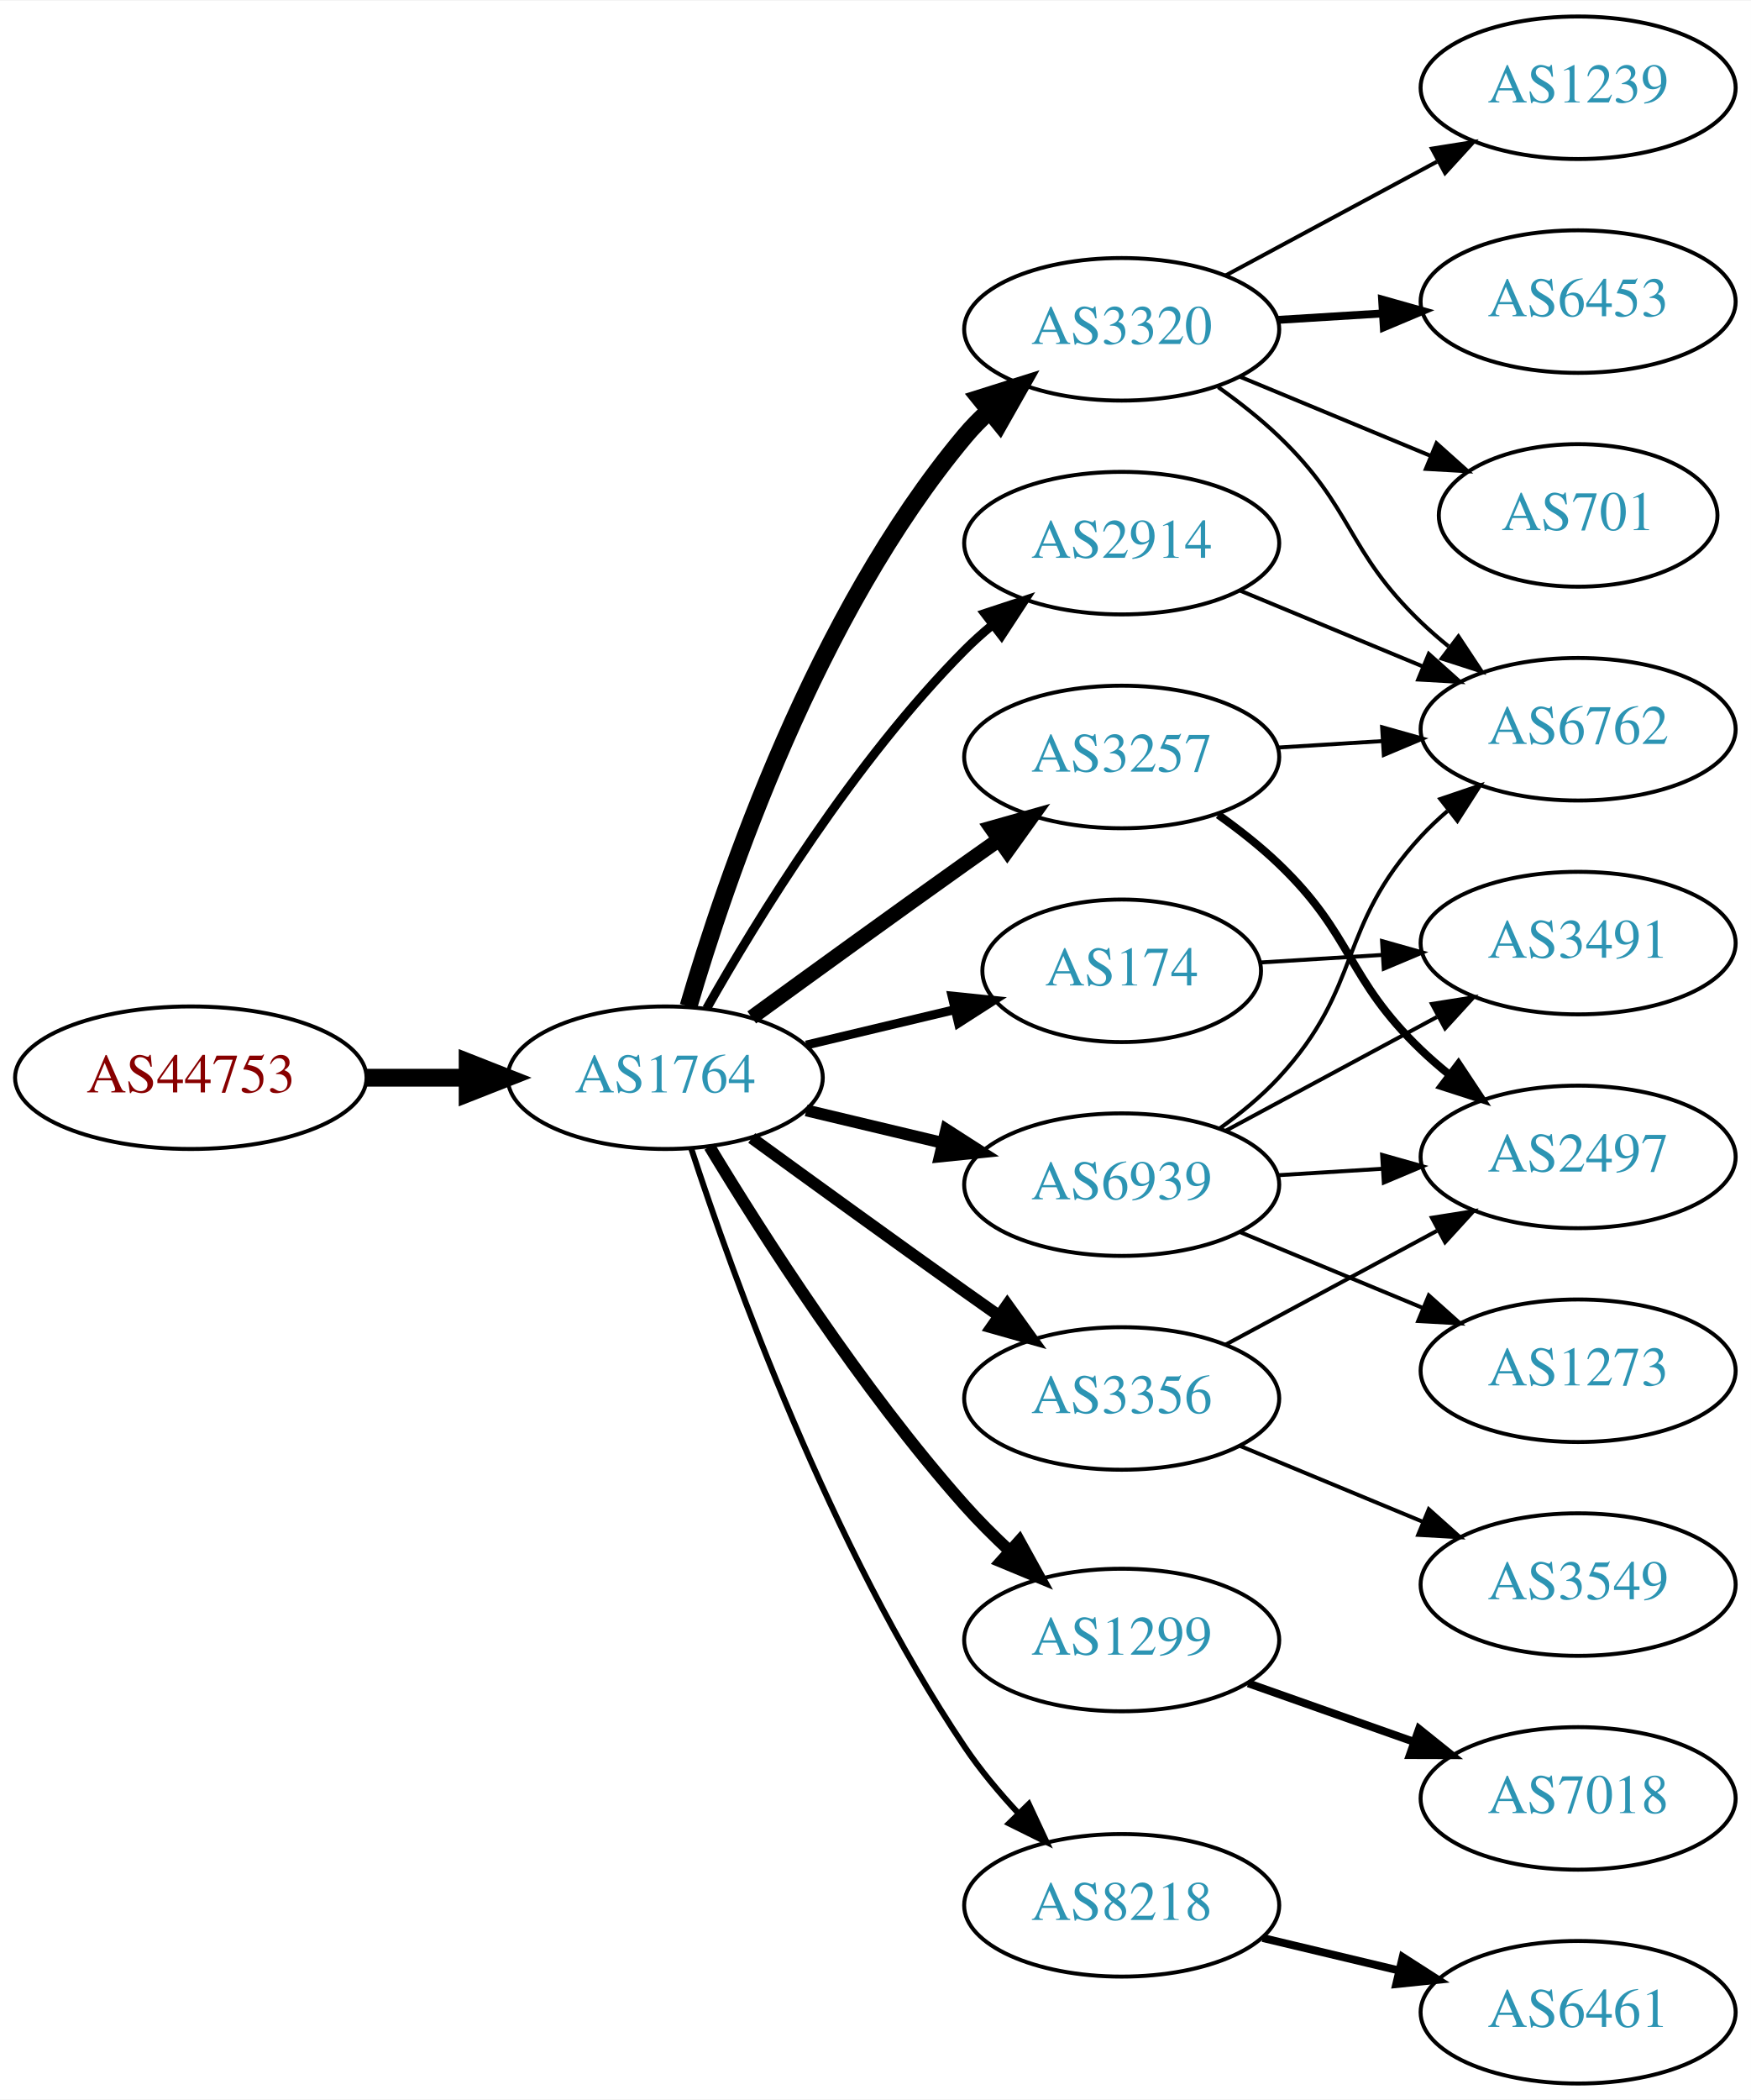
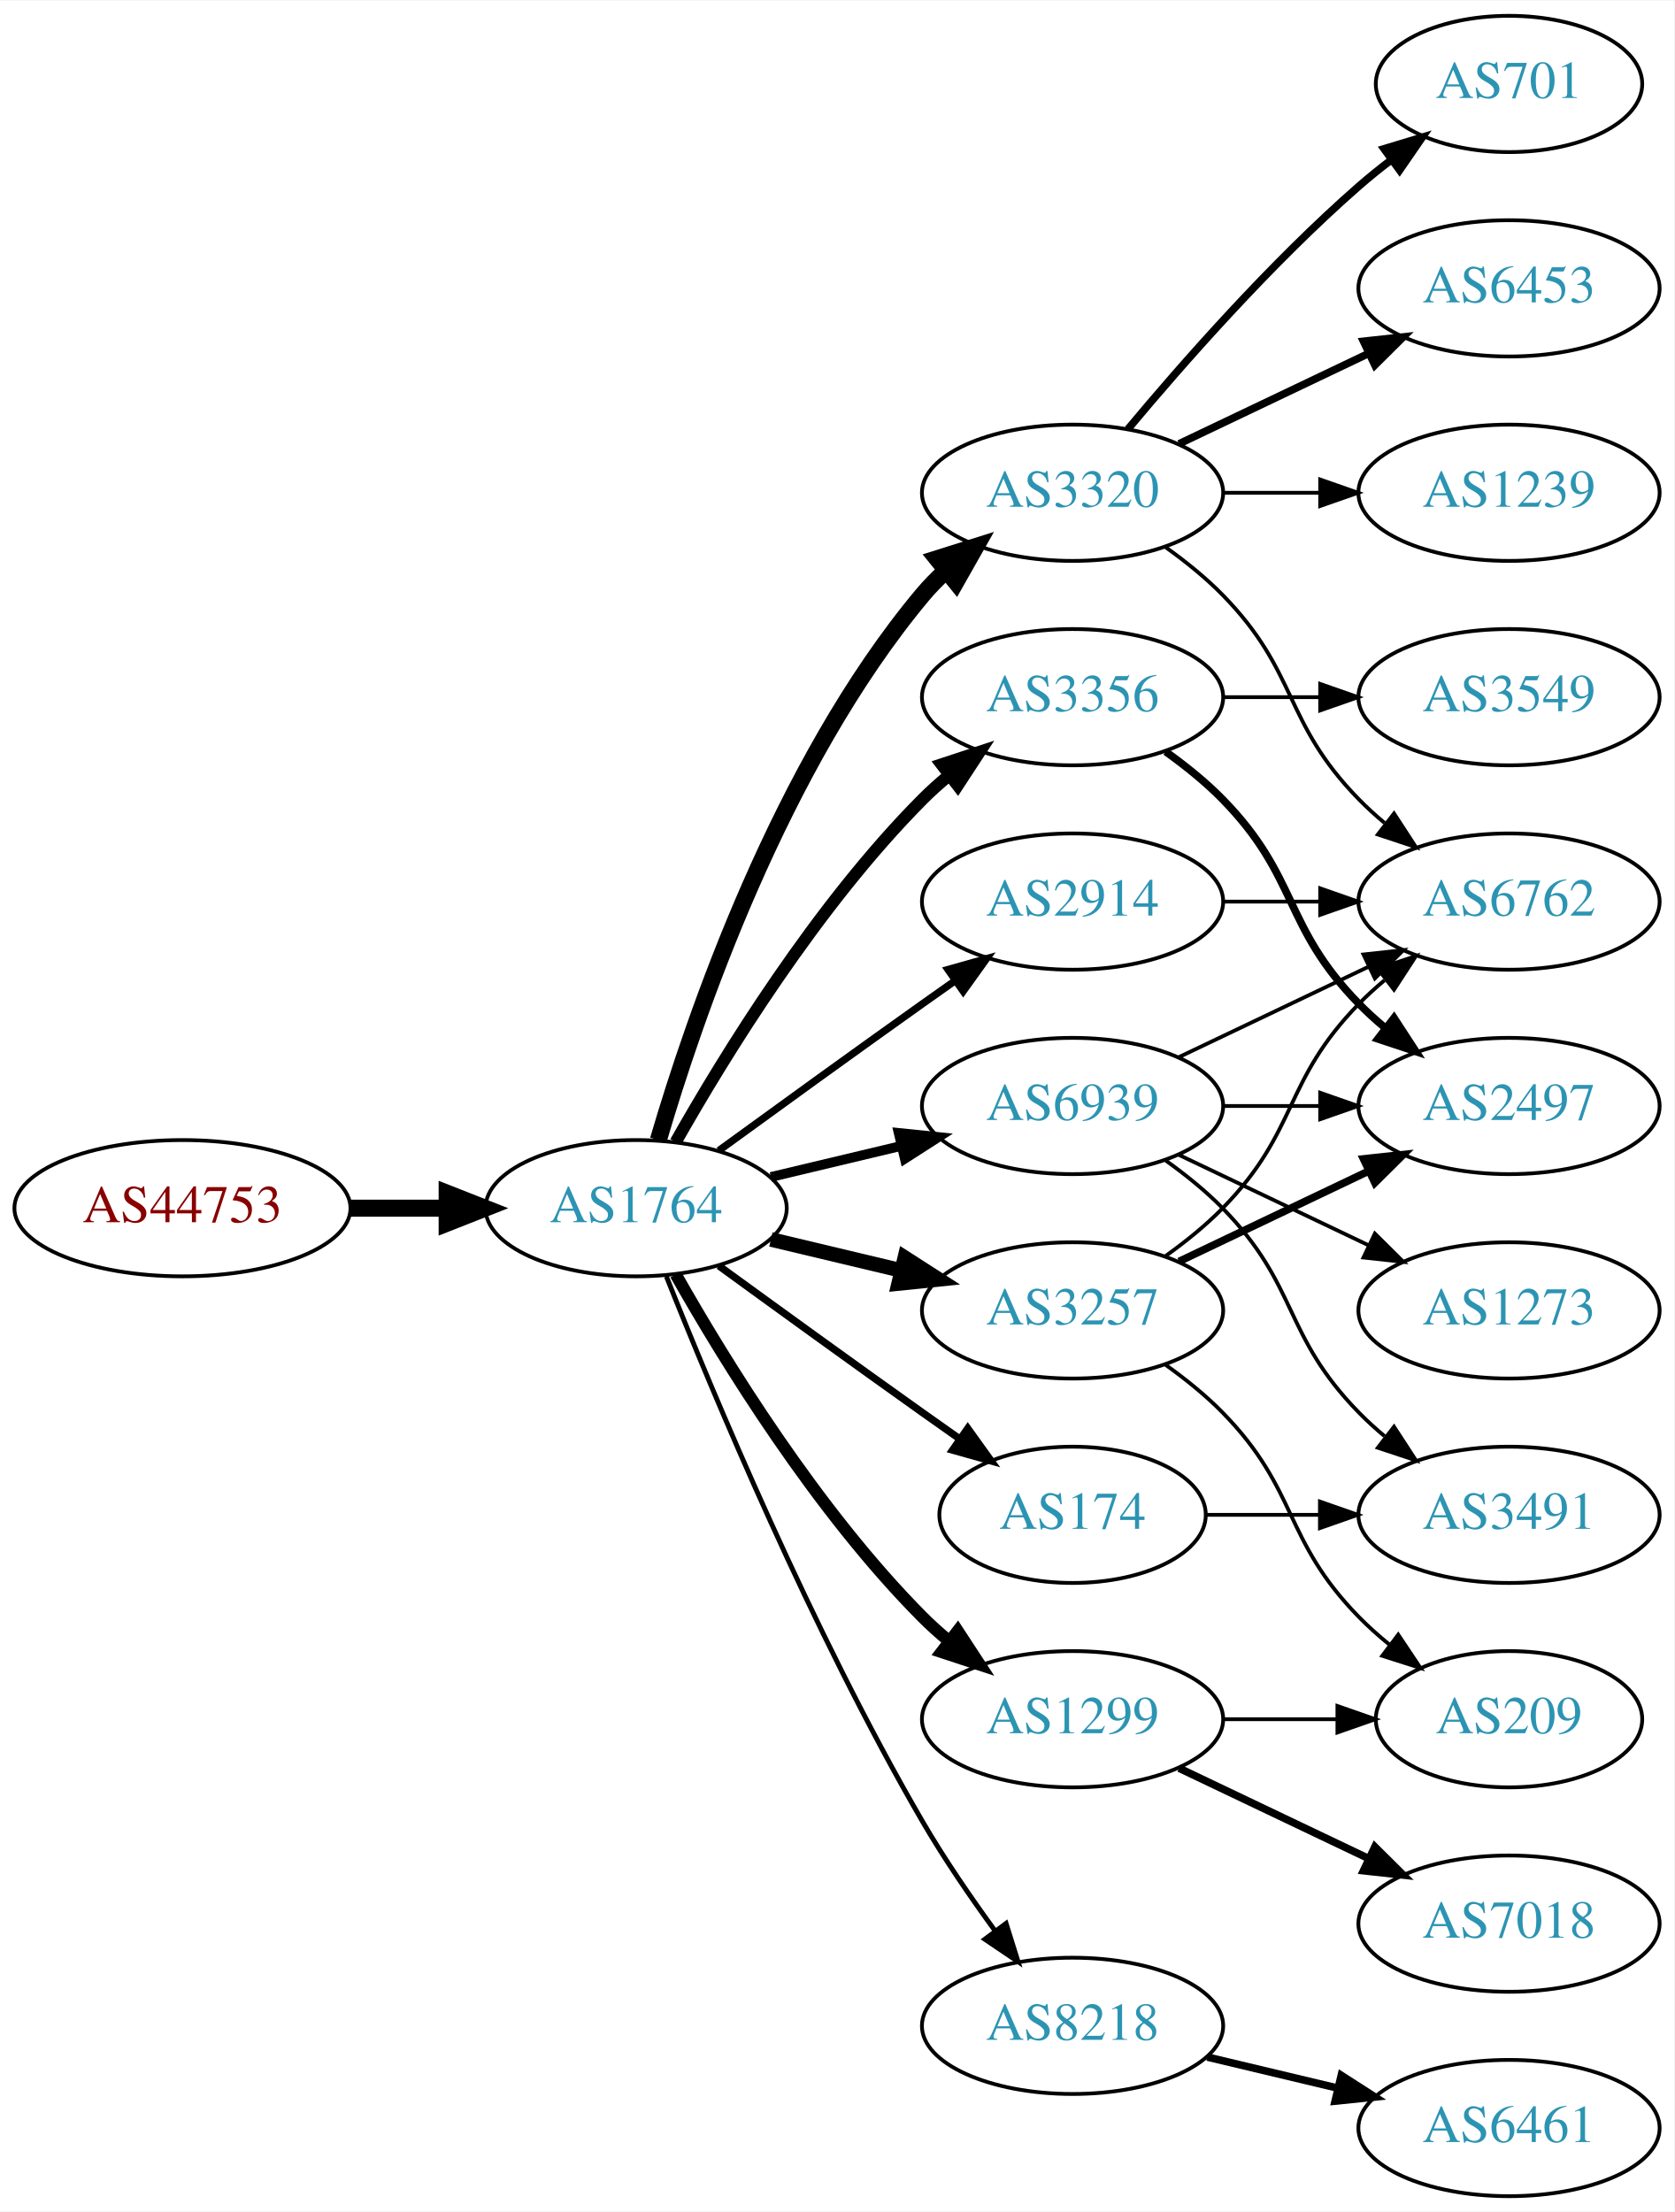
- <svg xmlns="http://www.w3.org/2000/svg" xmlns:xlink="http://www.w3.org/1999/xlink" width="442pt" height="530pt" viewBox="0.00 0.00 442.27 530.00">
-   <g id="graph0" class="graph" transform="scale(1 1) rotate(0) translate(4 526)">
-     <polygon fill="white" stroke="none" points="-4,4 -4,-526 438.271,-526 438.271,4 -4,4" />
+ <svg xmlns="http://www.w3.org/2000/svg" xmlns:xlink="http://www.w3.org/1999/xlink" width="442pt" height="584pt" viewBox="0.00 0.00 442.27 584.00">
+   <g id="graph0" class="graph" transform="scale(1 1) rotate(0) translate(4 580)">
+     <polygon fill="white" stroke="none" points="-4,4 -4,-580 438.271,-580 438.271,4 -4,4" />
    <g id="node1" class="node">
      <g id="a_node1">
        <a xlink:href="/asn/44753" xlink:title="AS44753 ~ Bacher Systems EDV GmbH [AT]">
-           <ellipse fill="#ffffff" stroke="black" cx="44.196" cy="-254" rx="44.393" ry="18" />
-           <text text-anchor="middle" x="44.196" y="-250.3" font-family="Times,serif" font-size="14.00" fill="#880000">AS44753</text>
+           <ellipse fill="#ffffff" stroke="black" cx="44.196" cy="-261" rx="44.393" ry="18" />
+           <text text-anchor="middle" x="44.196" y="-257.3" font-family="Times,serif" font-size="14.00" fill="#880000">AS44753</text>
        </a>
      </g>
    </g>
    <g id="node2" class="node">
      <g id="a_node2">
        <a xlink:href="/asn/1764" xlink:title="AS1764 ~ NEXTLAYER-AS [AT]">
-           <ellipse fill="#ffffff" stroke="black" cx="164.039" cy="-254" rx="39.794" ry="18" />
-           <text text-anchor="middle" x="164.039" y="-250.3" font-family="Times,serif" font-size="14.00" fill="#2c94b3">AS1764</text>
+           <ellipse fill="#ffffff" stroke="black" cx="164.039" cy="-261" rx="39.794" ry="18" />
+           <text text-anchor="middle" x="164.039" y="-257.3" font-family="Times,serif" font-size="14.00" fill="#2c94b3">AS1764</text>
        </a>
      </g>
    </g>
    <g id="edge1" class="edge">
-       <path fill="none" stroke="black" stroke-width="4.5" d="M88.407,-254C96.72,-254 105.482,-254 113.965,-254" />
-       <polygon fill="black" stroke="black" stroke-width="4.5" points="114.123,-257.938 124.123,-254 114.123,-250.063 114.123,-257.938" />
+       <path fill="none" stroke="black" stroke-width="4.5" d="M88.407,-261C96.72,-261 105.482,-261 113.965,-261" />
+       <polygon fill="black" stroke="black" stroke-width="4.5" points="114.123,-264.938 124.123,-261 114.123,-257.063 114.123,-264.938" />
    </g>
    <g id="node3" class="node">
      <g id="a_node3">
-         <a xlink:href="/asn/174" xlink:title="AS174 ~ Cogent Communications [US]">
-           <ellipse fill="#ffffff" stroke="black" cx="279.332" cy="-281" rx="35.194" ry="18" />
-           <text text-anchor="middle" x="279.332" y="-277.3" font-family="Times,serif" font-size="14.00" fill="#2c94b3">AS174</text>
+         <a xlink:href="/asn/2914" xlink:title="AS2914 ~ NTT America, Inc. [US]">
+           <ellipse fill="#ffffff" stroke="black" cx="279.332" cy="-342" rx="39.794" ry="18" />
+           <text text-anchor="middle" x="279.332" y="-338.3" font-family="Times,serif" font-size="14.00" fill="#2c94b3">AS2914</text>
        </a>
      </g>
    </g>
    <g id="edge2" class="edge">
-       <path fill="none" stroke="black" stroke-width="2.25" d="M199.646,-262.248C211.44,-265.058 224.745,-268.229 237.013,-271.153" />
-       <polygon fill="black" stroke="black" stroke-width="2.25" points="236.479,-274.624 247.018,-273.537 238.101,-267.814 236.479,-274.624" />
+       <path fill="none" stroke="black" stroke-width="1.929" d="M185.887,-276.222C200.821,-287.091 221.435,-302.025 239.685,-315 242.506,-317.005 245.449,-319.085 248.397,-321.159" />
+       <polygon fill="black" stroke="black" stroke-width="1.929" points="246.424,-324.05 256.621,-326.926 250.443,-318.319 246.424,-324.05" />
    </g>
    <g id="node4" class="node">
      <g id="a_node4">
-         <a xlink:href="/asn/3320" xlink:title="AS3320 ~ DTAG [DE]">
-           <ellipse fill="#ffffff" stroke="black" cx="279.332" cy="-443" rx="39.794" ry="18" />
-           <text text-anchor="middle" x="279.332" y="-439.3" font-family="Times,serif" font-size="14.00" fill="#2c94b3">AS3320</text>
+         <a xlink:href="/asn/3356" xlink:title="AS3356 ~ Level 3 Parent, LLC [US]">
+           <ellipse fill="#ffffff" stroke="black" cx="279.332" cy="-396" rx="39.794" ry="18" />
+           <text text-anchor="middle" x="279.332" y="-392.3" font-family="Times,serif" font-size="14.00" fill="#2c94b3">AS3356</text>
        </a>
      </g>
    </g>
    <g id="edge3" class="edge">
-       <path fill="none" stroke="black" stroke-width="4.5" d="M169.913,-272.002C179.227,-303.844 202.043,-370.981 239.685,-416 241.555,-418.237 243.654,-420.374 245.88,-422.396" />
-       <polygon fill="black" stroke="black" stroke-width="4.5" points="243.548,-425.574 253.799,-428.804 248.502,-419.452 243.548,-425.574" />
+       <path fill="none" stroke="black" stroke-width="3.214" d="M174.498,-278.49C187.28,-301.096 211.712,-340.886 239.685,-369 241.796,-371.121 244.092,-373.188 246.477,-375.171" />
+       <polygon fill="black" stroke="black" stroke-width="3.214" points="244.73,-378.242 254.793,-381.556 248.993,-372.69 244.73,-378.242" />
    </g>
    <g id="node5" class="node">
      <g id="a_node5">
-         <a xlink:href="/asn/3356" xlink:title="AS3356 ~ Level 3 Parent, LLC [US]">
-           <ellipse fill="#ffffff" stroke="black" cx="279.332" cy="-173" rx="39.794" ry="18" />
-           <text text-anchor="middle" x="279.332" y="-169.3" font-family="Times,serif" font-size="14.00" fill="#2c94b3">AS3356</text>
+         <a xlink:href="/asn/174" xlink:title="AS174 ~ Cogent Communications [US]">
+           <ellipse fill="#ffffff" stroke="black" cx="279.332" cy="-180" rx="35.194" ry="18" />
+           <text text-anchor="middle" x="279.332" y="-176.3" font-family="Times,serif" font-size="14.00" fill="#2c94b3">AS174</text>
        </a>
      </g>
    </g>
    <g id="edge4" class="edge">
-       <path fill="none" stroke="black" stroke-width="3" d="M185.887,-238.778C200.821,-227.909 221.435,-212.975 239.685,-200 242.506,-197.995 245.449,-195.915 248.397,-193.841" />
-       <polygon fill="black" stroke="black" stroke-width="3" points="250.443,-196.681 256.621,-188.074 246.424,-190.95 250.443,-196.681" />
+       <path fill="none" stroke="black" stroke-width="1.929" d="M185.887,-245.778C200.821,-234.909 221.435,-219.975 239.685,-207 242.895,-204.718 246.264,-202.339 249.619,-199.982" />
+       <polygon fill="black" stroke="black" stroke-width="1.929" points="251.647,-202.834 257.83,-194.23 247.631,-197.101 251.647,-202.834" />
    </g>
    <g id="node6" class="node">
      <g id="a_node6">
-         <a xlink:href="/asn/2914" xlink:title="AS2914 ~ NTT America, Inc. [US]">
-           <ellipse fill="#ffffff" stroke="black" cx="279.332" cy="-389" rx="39.794" ry="18" />
-           <text text-anchor="middle" x="279.332" y="-385.3" font-family="Times,serif" font-size="14.00" fill="#2c94b3">AS2914</text>
+         <a xlink:href="/asn/1299" xlink:title="AS1299 ~ Telia Carrier [EU]">
+           <ellipse fill="#ffffff" stroke="black" cx="279.332" cy="-126" rx="39.794" ry="18" />
+           <text text-anchor="middle" x="279.332" y="-122.3" font-family="Times,serif" font-size="14.00" fill="#2c94b3">AS1299</text>
        </a>
      </g>
    </g>
    <g id="edge5" class="edge">
-       <path fill="none" stroke="black" stroke-width="2.25" d="M174.498,-271.49C187.28,-294.096 211.712,-333.886 239.685,-362 241.796,-364.121 244.092,-366.188 246.477,-368.171" />
-       <polygon fill="black" stroke="black" stroke-width="2.25" points="244.73,-371.242 254.793,-374.556 248.993,-365.69 244.73,-371.242" />
+       <path fill="none" stroke="black" stroke-width="3.214" d="M174.498,-243.51C187.28,-220.904 211.712,-181.114 239.685,-153 241.796,-150.879 244.092,-148.812 246.477,-146.829" />
+       <polygon fill="black" stroke="black" stroke-width="3.214" points="248.993,-149.31 254.793,-140.444 244.73,-143.758 248.993,-149.31" />
    </g>
    <g id="node7" class="node">
      <g id="a_node7">
-         <a xlink:href="/asn/1299" xlink:title="AS1299 ~ Telia Carrier [EU]">
-           <ellipse fill="#ffffff" stroke="black" cx="279.332" cy="-112" rx="39.794" ry="18" />
-           <text text-anchor="middle" x="279.332" y="-108.3" font-family="Times,serif" font-size="14.00" fill="#2c94b3">AS1299</text>
+         <a xlink:href="/asn/3320" xlink:title="AS3320 ~ DTAG [DE]">
+           <ellipse fill="#ffffff" stroke="black" cx="279.332" cy="-450" rx="39.794" ry="18" />
+           <text text-anchor="middle" x="279.332" y="-446.3" font-family="Times,serif" font-size="14.00" fill="#2c94b3">AS3320</text>
        </a>
      </g>
    </g>
    <g id="edge6" class="edge">
-       <path fill="none" stroke="black" stroke-width="3" d="M175.226,-236.594C188.601,-214.425 213.477,-175.461 239.685,-146 243.16,-142.094 247.065,-138.198 251.021,-134.511" />
-       <polygon fill="black" stroke="black" stroke-width="3" points="253.479,-137.008 258.595,-127.731 248.81,-131.793 253.479,-137.008" />
+       <path fill="none" stroke="black" stroke-width="4.5" d="M169.913,-279.002C179.227,-310.844 202.043,-377.981 239.685,-423 241.555,-425.237 243.654,-427.374 245.88,-429.396" />
+       <polygon fill="black" stroke="black" stroke-width="4.5" points="243.548,-432.574 253.799,-435.804 248.502,-426.452 243.548,-432.574" />
    </g>
    <g id="node8" class="node">
      <g id="a_node8">
-         <a xlink:href="/asn/3257" xlink:title="AS3257 ~ GTT [DE]">
-           <ellipse fill="#ffffff" stroke="black" cx="279.332" cy="-335" rx="39.794" ry="18" />
-           <text text-anchor="middle" x="279.332" y="-331.3" font-family="Times,serif" font-size="14.00" fill="#2c94b3">AS3257</text>
-         </a>
-       </g>
-     </g>
-     <g id="edge7" class="edge">
-       <path fill="none" stroke="black" stroke-width="3.75" d="M185.887,-269.222C200.821,-280.091 221.435,-295.025 239.685,-308 242.506,-310.005 245.449,-312.085 248.397,-314.159" />
-       <polygon fill="black" stroke="black" stroke-width="3.75" points="246.424,-317.05 256.621,-319.926 250.443,-311.319 246.424,-317.05" />
-     </g>
-     <g id="node9" class="node">
-       <g id="a_node9">
        <a xlink:href="/asn/8218" xlink:title="AS8218 ~ legacy Neotelecoms [FR]">
          <ellipse fill="#ffffff" stroke="black" cx="279.332" cy="-45" rx="39.794" ry="18" />
          <text text-anchor="middle" x="279.332" y="-41.3" font-family="Times,serif" font-size="14.00" fill="#2c94b3">AS8218</text>
        </a>
      </g>
    </g>
+     <g id="edge7" class="edge">
+       <path fill="none" stroke="black" stroke-width="1.286" d="M172.042,-242.949C184.169,-212.43 210.587,-149.067 239.685,-99 245.392,-89.181 252.43,-78.922 258.929,-70.016" />
+       <polygon fill="black" stroke="black" stroke-width="1.286" points="261.77,-72.061 264.934,-61.95 256.155,-67.881 261.77,-72.061" />
+     </g>
+     <g id="node9" class="node">
+       <g id="a_node9">
+         <a xlink:href="/asn/3257" xlink:title="AS3257 ~ GTT [DE]">
+           <ellipse fill="#ffffff" stroke="black" cx="279.332" cy="-234" rx="39.794" ry="18" />
+           <text text-anchor="middle" x="279.332" y="-230.3" font-family="Times,serif" font-size="14.00" fill="#2c94b3">AS3257</text>
+         </a>
+       </g>
+     </g>
    <g id="edge8" class="edge">
-       <path fill="none" stroke="black" stroke-width="1.5" d="M170.583,-236.177C181.03,-204.167 205.675,-135.57 239.685,-85 243.595,-79.186 248.394,-73.454 253.263,-68.225" />
-       <polygon fill="black" stroke="black" stroke-width="1.5" points="255.865,-70.57 260.352,-60.972 250.859,-65.677 255.865,-70.57" />
+       <path fill="none" stroke="black" stroke-width="3.857" d="M199.646,-252.752C210.517,-250.162 222.671,-247.265 234.114,-244.538" />
+       <polygon fill="black" stroke="black" stroke-width="3.857" points="235.02,-247.92 243.936,-242.197 233.397,-241.111 235.02,-247.92" />
    </g>
    <g id="node10" class="node">
      <g id="a_node10">
        <a xlink:href="/asn/6939" xlink:title="AS6939 ~ Hurricane Electric LLC [US]">
-           <ellipse fill="#ffffff" stroke="black" cx="279.332" cy="-227" rx="39.794" ry="18" />
-           <text text-anchor="middle" x="279.332" y="-223.3" font-family="Times,serif" font-size="14.00" fill="#2c94b3">AS6939</text>
+           <ellipse fill="#ffffff" stroke="black" cx="279.332" cy="-288" rx="39.794" ry="18" />
+           <text text-anchor="middle" x="279.332" y="-284.3" font-family="Times,serif" font-size="14.00" fill="#2c94b3">AS6939</text>
        </a>
      </g>
    </g>
    <g id="edge9" class="edge">
-       <path fill="none" stroke="black" stroke-width="3" d="M199.646,-245.752C210.517,-243.162 222.671,-240.265 234.114,-237.538" />
-       <polygon fill="black" stroke="black" stroke-width="3" points="235.02,-240.92 243.936,-235.197 233.397,-234.111 235.02,-240.92" />
-     </g>
-     <g id="node19" class="node">
-       <g id="a_node19">
-         <a xlink:href="/asn/3491" xlink:title="AS3491 ~ PCCW Global, Inc. [US]">
-           <ellipse fill="#ffffff" stroke="black" cx="394.625" cy="-288" rx="39.794" ry="18" />
-           <text text-anchor="middle" x="394.625" y="-284.3" font-family="Times,serif" font-size="14.00" fill="#2c94b3">AS3491</text>
-         </a>
-       </g>
-     </g>
-     <g id="edge21" class="edge">
-       <path fill="none" stroke="black" d="M314.323,-283.1C324.002,-283.698 334.738,-284.362 345.102,-285.002" />
-       <polygon fill="black" stroke="black" points="345.094,-288.508 355.291,-285.631 345.526,-281.521 345.094,-288.508" />
-     </g>
-     <g id="node11" class="node">
-       <g id="a_node11">
-         <a xlink:href="/asn/1239" xlink:title="AS1239 ~ Sprint [US]">
-           <ellipse fill="#ffffff" stroke="black" cx="394.625" cy="-504" rx="39.794" ry="18" />
-           <text text-anchor="middle" x="394.625" y="-500.3" font-family="Times,serif" font-size="14.00" fill="#2c94b3">AS1239</text>
-         </a>
-       </g>
-     </g>
-     <g id="edge10" class="edge">
-       <path fill="none" stroke="black" d="M305.475,-456.538C321.206,-465.008 341.69,-476.037 358.952,-485.331" />
-       <polygon fill="black" stroke="black" points="357.696,-488.63 368.16,-490.289 361.014,-482.467 357.696,-488.63" />
-     </g>
-     <g id="node12" class="node">
-       <g id="a_node12">
-         <a xlink:href="/asn/6453" xlink:title="AS6453 ~ TATA COMMUNICATIONS (AMERICA) INC [US]">
-           <ellipse fill="#ffffff" stroke="black" cx="394.625" cy="-450" rx="39.794" ry="18" />
-           <text text-anchor="middle" x="394.625" y="-446.3" font-family="Times,serif" font-size="14.00" fill="#2c94b3">AS6453</text>
-         </a>
-       </g>
-     </g>
-     <g id="edge11" class="edge">
-       <path fill="none" stroke="black" stroke-width="2" d="M318.687,-445.37C327.177,-445.894 336.281,-446.457 345.115,-447.003" />
-       <polygon fill="black" stroke="black" stroke-width="2" points="345.111,-450.509 355.308,-447.633 345.543,-443.522 345.111,-450.509" />
-     </g>
-     <g id="node13" class="node">
-       <g id="a_node13">
-         <a xlink:href="/asn/701" xlink:title="AS701 ~ UUNET [US]">
-           <ellipse fill="#ffffff" stroke="black" cx="394.625" cy="-396" rx="35.194" ry="18" />
-           <text text-anchor="middle" x="394.625" y="-392.3" font-family="Times,serif" font-size="14.00" fill="#2c94b3">AS701</text>
-         </a>
-       </g>
-     </g>
-     <g id="edge12" class="edge">
-       <path fill="none" stroke="black" d="M309.213,-431.018C323.872,-424.937 341.826,-417.489 357.401,-411.027" />
-       <polygon fill="black" stroke="black" points="358.845,-414.218 366.741,-407.153 356.163,-407.752 358.845,-414.218" />
-     </g>
-     <g id="node14" class="node">
-       <g id="a_node14">
+       <path fill="none" stroke="black" stroke-width="2.571" d="M199.646,-269.248C210.517,-271.838 222.671,-274.735 234.114,-277.462" />
+       <polygon fill="black" stroke="black" stroke-width="2.571" points="233.397,-280.889 243.936,-279.803 235.02,-274.08 233.397,-280.889" />
+     </g>
+     <g id="node17" class="node">
+       <g id="a_node17">
        <a xlink:href="/asn/6762" xlink:title="AS6762 ~ TELECOM ITALIA SPARKLE S.p.A. [IT]">
          <ellipse fill="#ffffff" stroke="black" cx="394.625" cy="-342" rx="39.794" ry="18" />
          <text text-anchor="middle" x="394.625" y="-338.3" font-family="Times,serif" font-size="14.00" fill="#2c94b3">AS6762</text>
        </a>
      </g>
    </g>
-     <g id="edge13" class="edge">
-       <path fill="none" stroke="black" d="M303.712,-428.394C308.977,-424.645 314.366,-420.414 318.978,-416 337.987,-397.806 335.969,-387.194 354.978,-369 357.14,-366.931 359.473,-364.902 361.883,-362.944" />
-       <polygon fill="black" stroke="black" points="364.39,-365.436 370.244,-356.606 360.161,-359.858 364.39,-365.436" />
-     </g>
-     <g id="node15" class="node">
-       <g id="a_node15">
+     <g id="edge23" class="edge">
+       <path fill="none" stroke="black" d="M319.004,-342C327.207,-342 335.971,-342 344.503,-342" />
+       <polygon fill="black" stroke="black" points="344.742,-345.5 354.742,-342 344.742,-338.5 344.742,-345.5" />
+     </g>
+     <g id="node12" class="node">
+       <g id="a_node12">
+         <a xlink:href="/asn/3549" xlink:title="AS3549 ~ Level 3 Parent, LLC [US]">
+           <ellipse fill="#ffffff" stroke="black" cx="394.625" cy="-396" rx="39.794" ry="18" />
+           <text text-anchor="middle" x="394.625" y="-392.3" font-family="Times,serif" font-size="14.00" fill="#2c94b3">AS3549</text>
+         </a>
+       </g>
+     </g>
+     <g id="edge11" class="edge">
+       <path fill="none" stroke="black" d="M319.004,-396C327.207,-396 335.971,-396 344.503,-396" />
+       <polygon fill="black" stroke="black" points="344.742,-399.5 354.742,-396 344.742,-392.5 344.742,-399.5" />
+     </g>
+     <g id="node13" class="node">
+       <g id="a_node13">
        <a xlink:href="/asn/2497" xlink:title="AS2497 ~ Internet Initiative Japan Inc. [JP]">
-           <ellipse fill="#ffffff" stroke="black" cx="394.625" cy="-234" rx="39.794" ry="18" />
-           <text text-anchor="middle" x="394.625" y="-230.3" font-family="Times,serif" font-size="14.00" fill="#2c94b3">AS2497</text>
-         </a>
-       </g>
-     </g>
-     <g id="edge14" class="edge">
-       <path fill="none" stroke="black" d="M305.475,-186.538C321.206,-195.008 341.69,-206.037 358.952,-215.331" />
-       <polygon fill="black" stroke="black" points="357.696,-218.63 368.16,-220.289 361.014,-212.467 357.696,-218.63" />
-     </g>
-     <g id="node16" class="node">
-       <g id="a_node16">
-         <a xlink:href="/asn/3549" xlink:title="AS3549 ~ Level 3 Parent, LLC [US]">
-           <ellipse fill="#ffffff" stroke="black" cx="394.625" cy="-126" rx="39.794" ry="18" />
-           <text text-anchor="middle" x="394.625" y="-122.3" font-family="Times,serif" font-size="14.00" fill="#2c94b3">AS3549</text>
-         </a>
-       </g>
-     </g>
-     <g id="edge15" class="edge">
-       <path fill="none" stroke="black" d="M309.213,-161.018C323.196,-155.218 340.177,-148.173 355.231,-141.928" />
-       <polygon fill="black" stroke="black" points="356.9,-145.025 364.796,-137.96 354.218,-138.559 356.9,-145.025" />
-     </g>
-     <g id="edge16" class="edge">
-       <path fill="none" stroke="black" d="M309.213,-377.018C323.196,-371.218 340.177,-364.173 355.231,-357.928" />
-       <polygon fill="black" stroke="black" points="356.9,-361.025 364.796,-353.96 354.218,-354.559 356.9,-361.025" />
-     </g>
-     <g id="node17" class="node">
-       <g id="a_node17">
+           <ellipse fill="#ffffff" stroke="black" cx="394.625" cy="-288" rx="39.794" ry="18" />
+           <text text-anchor="middle" x="394.625" y="-284.3" font-family="Times,serif" font-size="14.00" fill="#2c94b3">AS2497</text>
+         </a>
+       </g>
+     </g>
+     <g id="edge12" class="edge">
+       <path fill="none" stroke="black" stroke-width="2" d="M303.926,-381.611C309.182,-377.852 314.513,-373.563 318.978,-369 339.151,-348.383 334.806,-335.617 354.978,-315 357.071,-312.861 359.354,-310.782 361.731,-308.79" />
+       <polygon fill="black" stroke="black" stroke-width="2" points="364.249,-311.268 370.031,-302.389 359.974,-305.725 364.249,-311.268" />
+     </g>
+     <g id="node11" class="node">
+       <g id="a_node11">
+         <a xlink:href="/asn/3491" xlink:title="AS3491 ~ PCCW Global, Inc. [US]">
+           <ellipse fill="#ffffff" stroke="black" cx="394.625" cy="-180" rx="39.794" ry="18" />
+           <text text-anchor="middle" x="394.625" y="-176.3" font-family="Times,serif" font-size="14.00" fill="#2c94b3">AS3491</text>
+         </a>
+       </g>
+     </g>
+     <g id="edge10" class="edge">
+       <path fill="none" stroke="black" d="M314.631,-180C324.008,-180 334.358,-180 344.393,-180" />
+       <polygon fill="black" stroke="black" points="344.681,-183.5 354.681,-180 344.681,-176.5 344.681,-183.5" />
+     </g>
+     <g id="node18" class="node">
+       <g id="a_node18">
        <a xlink:href="/asn/7018" xlink:title="AS7018 ~ AT&amp;T Services, Inc. [US]">
          <ellipse fill="#ffffff" stroke="black" cx="394.625" cy="-72" rx="39.794" ry="18" />
          <text text-anchor="middle" x="394.625" y="-68.3" font-family="Times,serif" font-size="14.00" fill="#2c94b3">AS7018</text>
        </a>
      </g>
    </g>
    <g id="edge17" class="edge">
-       <path fill="none" stroke="black" stroke-width="2" d="M311.289,-101.07C324.153,-96.528 339.259,-91.195 352.995,-86.345" />
-       <polygon fill="black" stroke="black" stroke-width="2" points="354.44,-89.547 362.704,-82.917 352.109,-82.946 354.44,-89.547" />
+       <path fill="none" stroke="black" stroke-width="2" d="M307.468,-113.066C322.462,-105.919 341.283,-96.948 357.506,-89.215" />
+       <polygon fill="black" stroke="black" stroke-width="2" points="359.188,-92.291 366.71,-84.829 356.177,-85.972 359.188,-92.291" />
+     </g>
+     <g id="node19" class="node">
+       <g id="a_node19">
+         <a xlink:href="/asn/209" xlink:title="AS209 ~ CenturyLink Communications, LLC [US]">
+           <ellipse fill="#ffffff" stroke="black" cx="394.625" cy="-126" rx="35.194" ry="18" />
+           <text text-anchor="middle" x="394.625" y="-122.3" font-family="Times,serif" font-size="14.00" fill="#2c94b3">AS209</text>
+         </a>
+       </g>
    </g>
    <g id="edge18" class="edge">
-       <path fill="none" stroke="black" d="M318.687,-337.37C327.177,-337.894 336.281,-338.457 345.115,-339.003" />
-       <polygon fill="black" stroke="black" points="345.111,-342.509 355.308,-339.633 345.543,-335.522 345.111,-342.509" />
-     </g>
-     <g id="edge19" class="edge">
-       <path fill="none" stroke="black" stroke-width="2" d="M303.712,-320.394C308.977,-316.645 314.366,-312.414 318.978,-308 337.987,-289.806 335.969,-279.194 354.978,-261 357.14,-258.931 359.473,-256.902 361.883,-254.944" />
-       <polygon fill="black" stroke="black" stroke-width="2" points="364.39,-257.436 370.244,-248.606 360.161,-251.858 364.39,-257.436" />
-     </g>
-     <g id="node18" class="node">
-       <g id="a_node18">
+       <path fill="none" stroke="black" d="M319.004,-126C328.709,-126 339.2,-126 349.163,-126" />
+       <polygon fill="black" stroke="black" points="349.299,-129.5 359.299,-126 349.299,-122.5 349.299,-129.5" />
+     </g>
+     <g id="node14" class="node">
+       <g id="a_node14">
+         <a xlink:href="/asn/701" xlink:title="AS701 ~ UUNET [US]">
+           <ellipse fill="#ffffff" stroke="black" cx="394.625" cy="-558" rx="35.194" ry="18" />
+           <text text-anchor="middle" x="394.625" y="-554.3" font-family="Times,serif" font-size="14.00" fill="#2c94b3">AS701</text>
+         </a>
+       </g>
+     </g>
+     <g id="edge13" class="edge">
+       <path fill="none" stroke="black" stroke-width="2" d="M293.962,-466.817C308.244,-483.929 331.791,-510.745 354.978,-531 357.648,-533.332 360.521,-535.648 363.451,-537.886" />
+       <polygon fill="black" stroke="black" stroke-width="2" points="361.602,-540.87 371.742,-543.939 365.729,-535.216 361.602,-540.87" />
+     </g>
+     <g id="node15" class="node">
+       <g id="a_node15">
+         <a xlink:href="/asn/6453" xlink:title="AS6453 ~ TATA COMMUNICATIONS (AMERICA) INC [US]">
+           <ellipse fill="#ffffff" stroke="black" cx="394.625" cy="-504" rx="39.794" ry="18" />
+           <text text-anchor="middle" x="394.625" y="-500.3" font-family="Times,serif" font-size="14.00" fill="#2c94b3">AS6453</text>
+         </a>
+       </g>
+     </g>
+     <g id="edge14" class="edge">
+       <path fill="none" stroke="black" stroke-width="2" d="M307.468,-462.934C322.462,-470.081 341.283,-479.052 357.506,-486.785" />
+       <polygon fill="black" stroke="black" stroke-width="2" points="356.177,-490.028 366.71,-491.171 359.188,-483.709 356.177,-490.028" />
+     </g>
+     <g id="node16" class="node">
+       <g id="a_node16">
+         <a xlink:href="/asn/1239" xlink:title="AS1239 ~ Sprint [US]">
+           <ellipse fill="#ffffff" stroke="black" cx="394.625" cy="-450" rx="39.794" ry="18" />
+           <text text-anchor="middle" x="394.625" y="-446.3" font-family="Times,serif" font-size="14.00" fill="#2c94b3">AS1239</text>
+         </a>
+       </g>
+     </g>
+     <g id="edge15" class="edge">
+       <path fill="none" stroke="black" d="M319.004,-450C327.207,-450 335.971,-450 344.503,-450" />
+       <polygon fill="black" stroke="black" points="344.742,-453.5 354.742,-450 344.742,-446.5 344.742,-453.5" />
+     </g>
+     <g id="edge16" class="edge">
+       <path fill="none" stroke="black" d="M303.926,-435.611C309.182,-431.852 314.513,-427.563 318.978,-423 339.151,-402.383 334.806,-389.617 354.978,-369 357.071,-366.861 359.354,-364.782 361.731,-362.79" />
+       <polygon fill="black" stroke="black" points="364.249,-365.268 370.031,-356.389 359.974,-359.725 364.249,-365.268" />
+     </g>
+     <g id="node20" class="node">
+       <g id="a_node20">
        <a xlink:href="/asn/6461" xlink:title="AS6461 ~ ZAYO-6461 [US]">
          <ellipse fill="#ffffff" stroke="black" cx="394.625" cy="-18" rx="39.794" ry="18" />
          <text text-anchor="middle" x="394.625" y="-14.3" font-family="Times,serif" font-size="14.00" fill="#2c94b3">AS6461</text>
        </a>
      </g>
    </g>
-     <g id="edge20" class="edge">
+     <g id="edge19" class="edge">
      <path fill="none" stroke="black" stroke-width="2" d="M314.939,-36.752C325.81,-34.162 337.964,-31.265 349.407,-28.538" />
      <polygon fill="black" stroke="black" stroke-width="2" points="350.313,-31.92 359.229,-26.197 348.69,-25.111 350.313,-31.92" />
    </g>
+     <g id="edge20" class="edge">
+       <path fill="none" stroke="black" stroke-width="2" d="M307.468,-246.934C322.462,-254.081 341.283,-263.052 357.506,-270.785" />
+       <polygon fill="black" stroke="black" stroke-width="2" points="356.177,-274.028 366.71,-275.171 359.188,-267.709 356.177,-274.028" />
+     </g>
+     <g id="edge21" class="edge">
+       <path fill="none" stroke="black" d="M303.926,-248.389C309.182,-252.148 314.513,-256.437 318.978,-261 339.151,-281.617 334.806,-294.383 354.978,-315 357.071,-317.139 359.354,-319.218 361.731,-321.21" />
+       <polygon fill="black" stroke="black" points="359.974,-324.275 370.031,-327.611 364.249,-318.732 359.974,-324.275" />
+     </g>
    <g id="edge22" class="edge">
-       <path fill="none" stroke="black" d="M304.11,-241.214C309.358,-244.98 314.64,-249.316 318.978,-254 340.369,-277.097 333.587,-291.903 354.978,-315 357.011,-317.196 359.252,-319.315 361.6,-321.335" />
-       <polygon fill="black" stroke="black" points="359.814,-324.381 369.847,-327.786 364.127,-318.867 359.814,-324.381" />
-     </g>
-     <g id="edge23" class="edge">
-       <path fill="none" stroke="black" d="M318.687,-229.37C327.177,-229.894 336.281,-230.457 345.115,-231.003" />
-       <polygon fill="black" stroke="black" points="345.111,-234.509 355.308,-231.633 345.543,-227.522 345.111,-234.509" />
+       <path fill="none" stroke="black" d="M303.926,-219.611C309.182,-215.852 314.513,-211.563 318.978,-207 339.151,-186.383 334.806,-173.617 354.978,-153 357.457,-150.466 360.204,-148.017 363.056,-145.696" />
+       <polygon fill="black" stroke="black" points="365.359,-148.343 371.242,-139.532 361.148,-142.752 365.359,-148.343" />
+     </g>
+     <g id="edge24" class="edge">
+       <path fill="none" stroke="black" d="M303.926,-273.611C309.182,-269.852 314.513,-265.563 318.978,-261 339.151,-240.383 334.806,-227.617 354.978,-207 357.071,-204.861 359.354,-202.782 361.731,-200.79" />
+       <polygon fill="black" stroke="black" points="364.249,-203.268 370.031,-194.389 359.974,-197.725 364.249,-203.268" />
    </g>
    <g id="edge25" class="edge">
-       <path fill="none" stroke="black" d="M305.475,-240.538C321.206,-249.008 341.69,-260.037 358.952,-269.331" />
-       <polygon fill="black" stroke="black" points="357.696,-272.63 368.16,-274.289 361.014,-266.467 357.696,-272.63" />
-     </g>
-     <g id="node20" class="node">
-       <g id="a_node20">
+       <path fill="none" stroke="black" d="M319.004,-288C327.207,-288 335.971,-288 344.503,-288" />
+       <polygon fill="black" stroke="black" points="344.742,-291.5 354.742,-288 344.742,-284.5 344.742,-291.5" />
+     </g>
+     <g id="edge27" class="edge">
+       <path fill="none" stroke="black" d="M307.468,-300.934C322.462,-308.081 341.283,-317.052 357.506,-324.785" />
+       <polygon fill="black" stroke="black" points="356.177,-328.028 366.71,-329.171 359.188,-321.709 356.177,-328.028" />
+     </g>
+     <g id="node21" class="node">
+       <g id="a_node21">
        <a xlink:href="/asn/1273" xlink:title="AS1273 ~ Vodafone Group PLC [EU]">
-           <ellipse fill="#ffffff" stroke="black" cx="394.625" cy="-180" rx="39.794" ry="18" />
-           <text text-anchor="middle" x="394.625" y="-176.3" font-family="Times,serif" font-size="14.00" fill="#2c94b3">AS1273</text>
-         </a>
-       </g>
-     </g>
-     <g id="edge24" class="edge">
-       <path fill="none" stroke="black" d="M309.213,-215.018C323.196,-209.218 340.177,-202.173 355.231,-195.928" />
-       <polygon fill="black" stroke="black" points="356.9,-199.025 364.796,-191.96 354.218,-192.559 356.9,-199.025" />
+           <ellipse fill="#ffffff" stroke="black" cx="394.625" cy="-234" rx="39.794" ry="18" />
+           <text text-anchor="middle" x="394.625" y="-230.3" font-family="Times,serif" font-size="14.00" fill="#2c94b3">AS1273</text>
+         </a>
+       </g>
+     </g>
+     <g id="edge26" class="edge">
+       <path fill="none" stroke="black" d="M307.468,-275.066C322.462,-267.919 341.283,-258.948 357.506,-251.215" />
+       <polygon fill="black" stroke="black" points="359.188,-254.291 366.71,-246.829 356.177,-247.972 359.188,-254.291" />
    </g>
  </g>
</svg>
